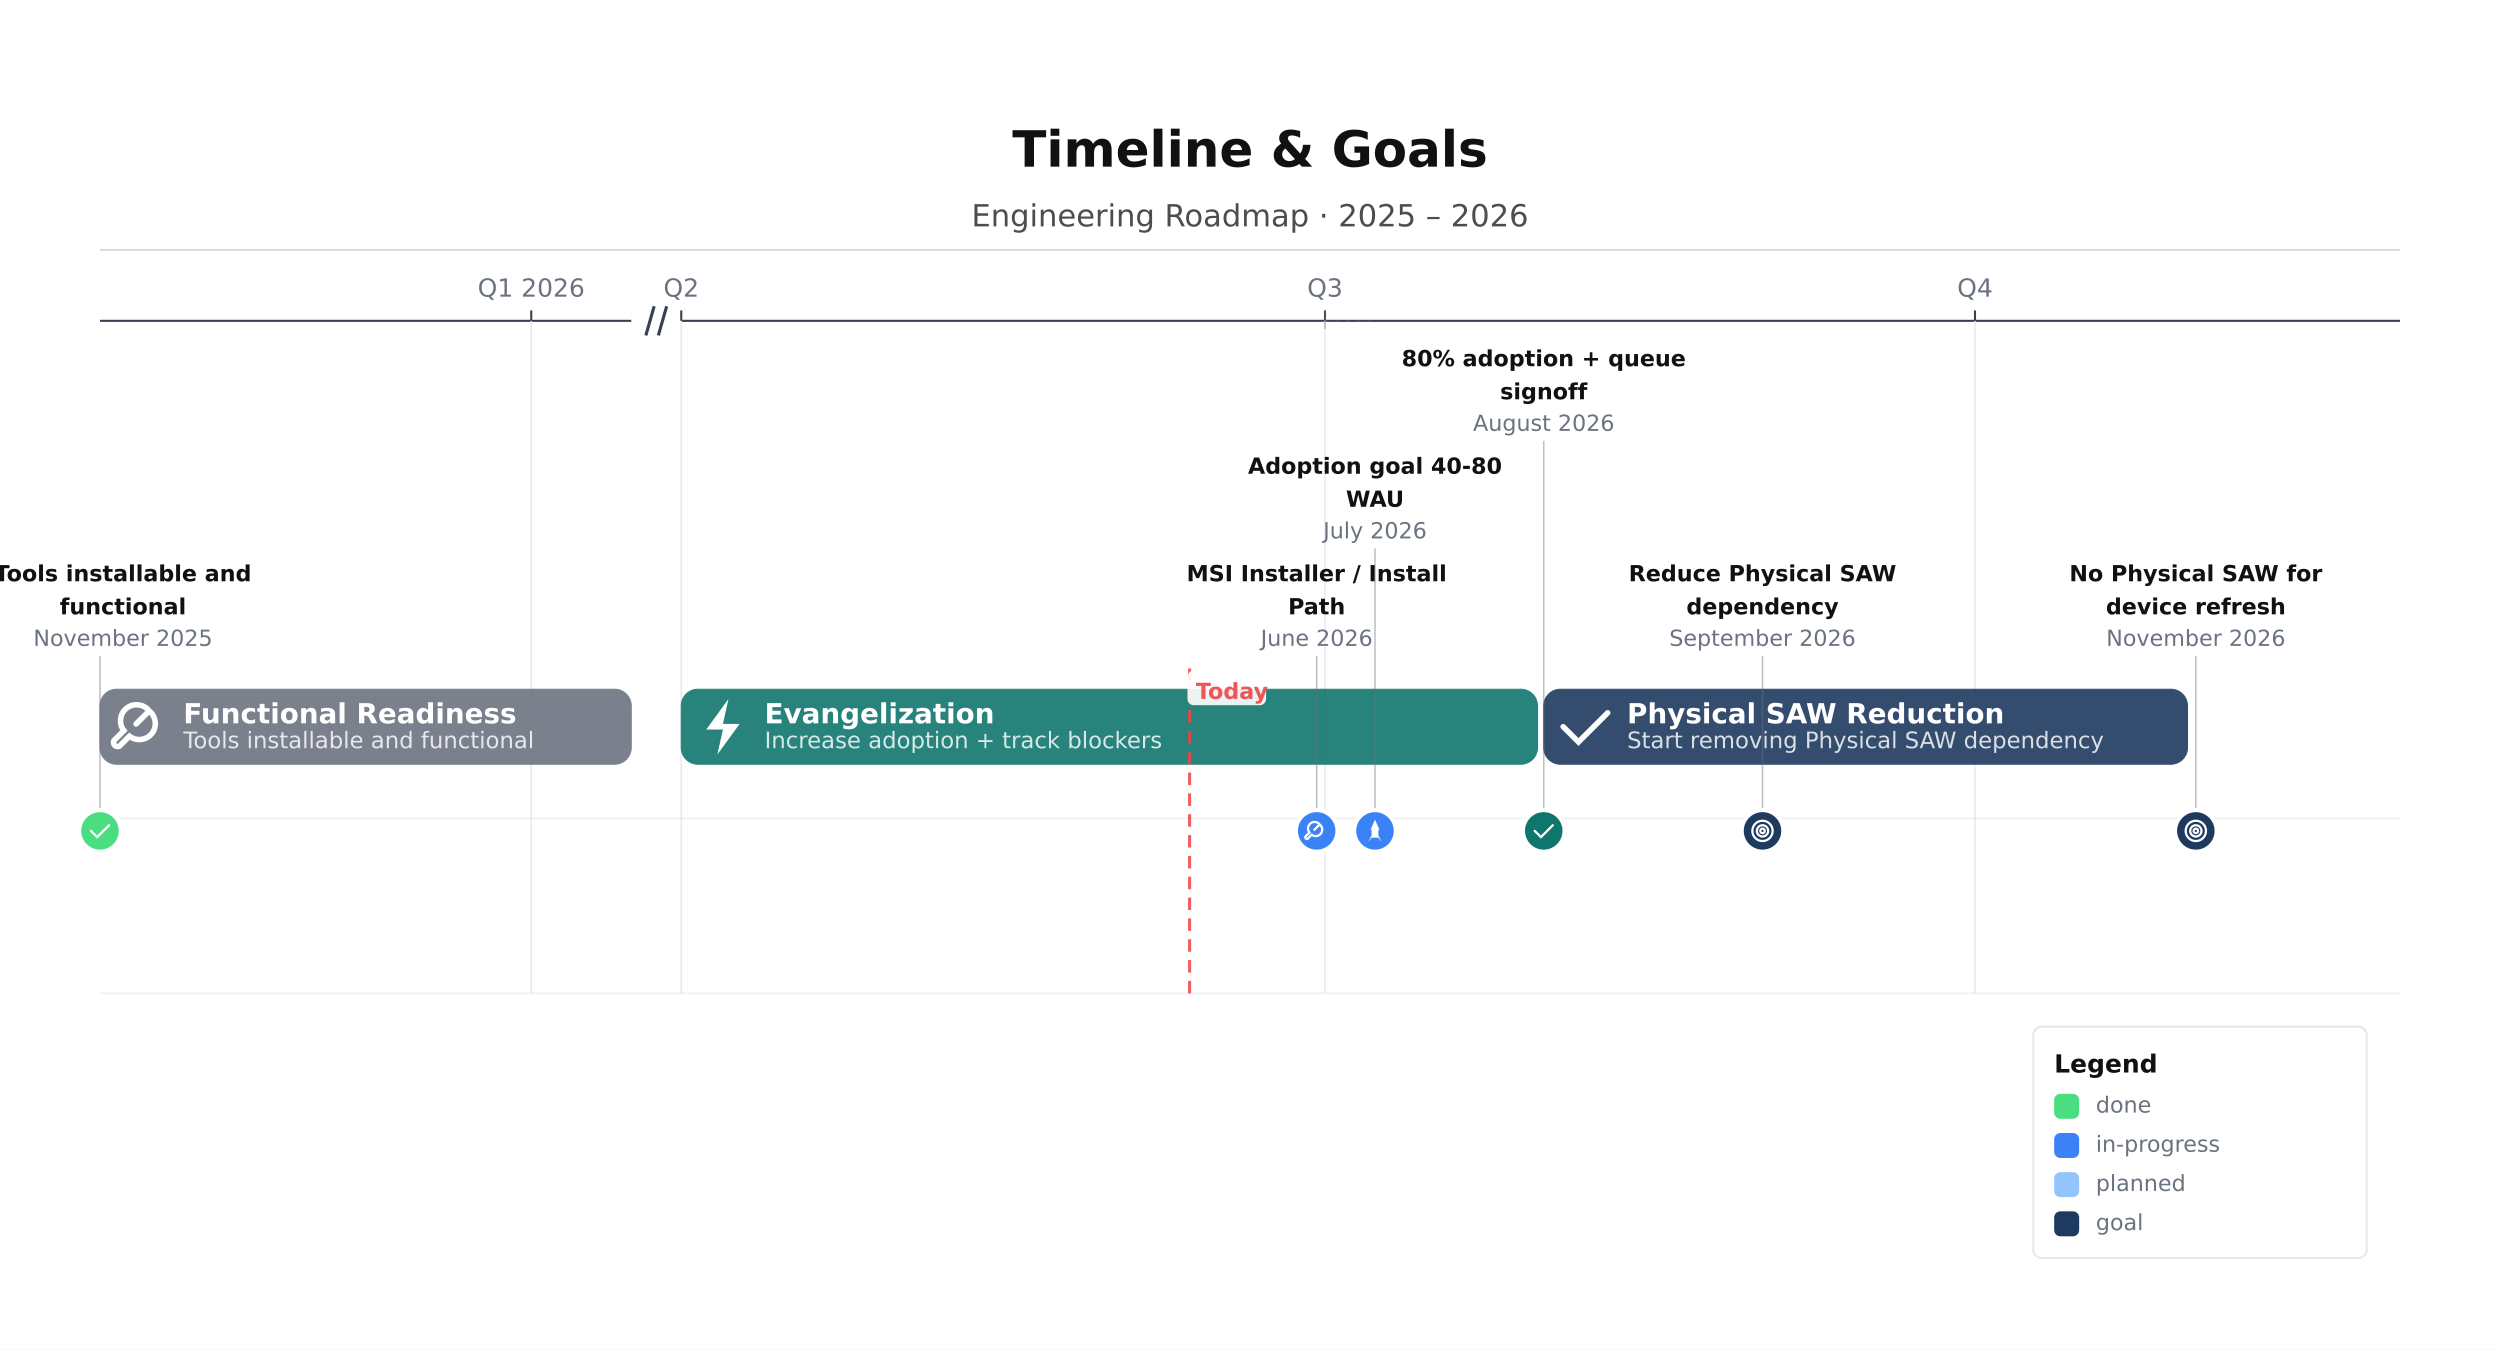
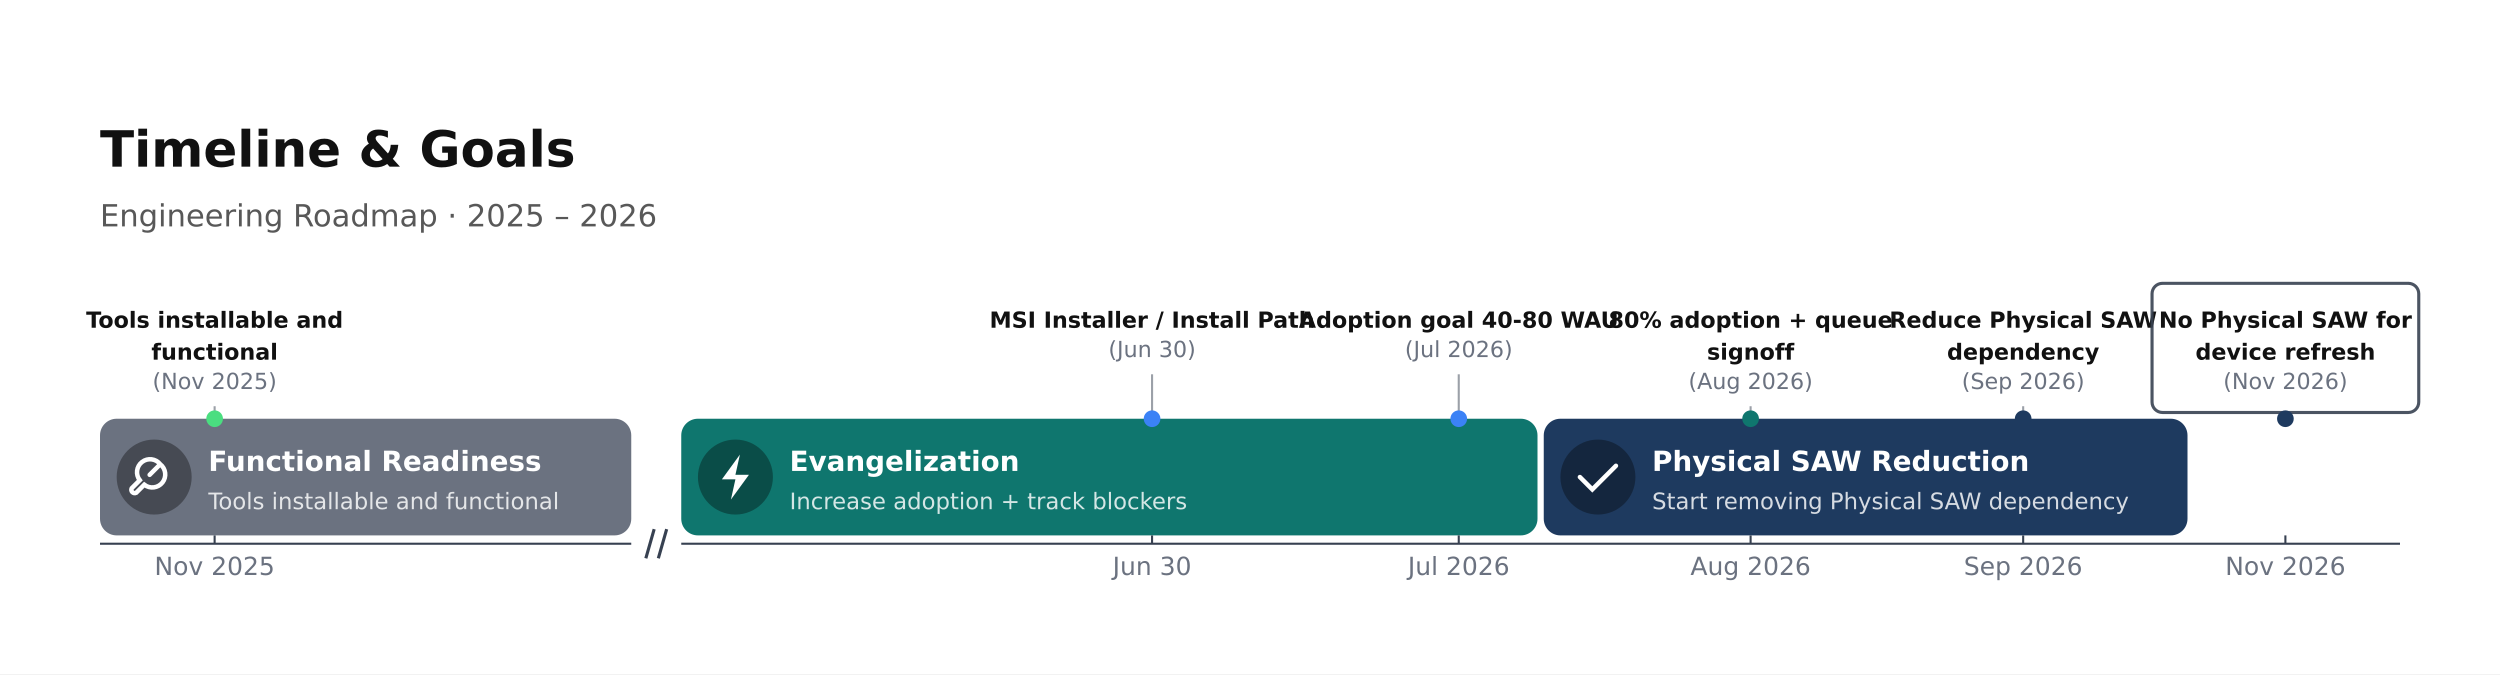
- <svg xmlns="http://www.w3.org/2000/svg" height="647.83" version="1.1" viewBox="0 0 1200 647.83" width="1200">
-   <rect fill="#FFFFFF" height="647.83" width="1200" x="0" y="0" />
-   <text dominant-baseline="alphabetic" fill="#111111" font-family="DejaVu Sans, Arial, Helvetica, sans-serif" font-size="24" font-weight="700" text-anchor="middle" x="600" y="80">Timeline &amp; Goals</text>
-   <text dominant-baseline="alphabetic" fill="#111111" font-family="DejaVu Sans, Arial, Helvetica, sans-serif" font-size="14.67" font-weight="400" opacity="0.75" text-anchor="middle" x="600" y="108.67">Engineering Roadmap · 2025 – 2026</text>
-   <line opacity="0.35" stroke="#374151" stroke-width="0.5" x1="48" x2="1152" y1="120" y2="120" />
-   <line stroke="#374151" stroke-width="1" x1="48" x2="303" y1="154" y2="154" />
-   <line stroke="#374151" stroke-width="1.5" x1="310" x2="314" y1="161" y2="147" />
-   <line stroke="#374151" stroke-width="1.5" x1="316" x2="320" y1="161" y2="147" />
-   <line stroke="#374151" stroke-width="1" x1="327" x2="1152" y1="154" y2="154" />
-   <line stroke="#374151" stroke-width="1" x1="255" x2="255" y1="149" y2="154" />
-   <line opacity="0.9" stroke="#E5E7EB" stroke-width="0.75" x1="255" x2="255" y1="154" y2="476.83" />
-   <text dominant-baseline="alphabetic" fill="#6B7280" font-family="DejaVu Sans, Arial, Helvetica, sans-serif" font-size="12" font-weight="400" text-anchor="middle" x="255" y="142.4">Q1 2026</text>
-   <line stroke="#374151" stroke-width="1" x1="327" x2="327" y1="149" y2="154" />
-   <line opacity="0.9" stroke="#E5E7EB" stroke-width="0.75" x1="327" x2="327" y1="154" y2="476.83" />
-   <text dominant-baseline="alphabetic" fill="#6B7280" font-family="DejaVu Sans, Arial, Helvetica, sans-serif" font-size="12" font-weight="400" text-anchor="middle" x="327" y="142.4">Q2</text>
-   <line stroke="#374151" stroke-width="1" x1="636" x2="636" y1="149" y2="154" />
-   <line opacity="0.9" stroke="#E5E7EB" stroke-width="0.75" x1="636" x2="636" y1="154" y2="476.83" />
-   <text dominant-baseline="alphabetic" fill="#6B7280" font-family="DejaVu Sans, Arial, Helvetica, sans-serif" font-size="12" font-weight="400" text-anchor="middle" x="636" y="142.4">Q3</text>
-   <line stroke="#374151" stroke-width="1" x1="948" x2="948" y1="149" y2="154" />
-   <line opacity="0.9" stroke="#E5E7EB" stroke-width="0.75" x1="948" x2="948" y1="154" y2="476.83" />
-   <text dominant-baseline="alphabetic" fill="#6B7280" font-family="DejaVu Sans, Arial, Helvetica, sans-serif" font-size="12" font-weight="400" text-anchor="middle" x="948" y="142.4">Q4</text>
-   <line opacity="0.3" stroke="#D1D5DB" stroke-width="1" x1="48" x2="1152" y1="392.83" y2="392.83" />
-   <line opacity="0.3" stroke="#D1D5DB" stroke-width="1" x1="48" x2="1152" y1="476.83" y2="476.83" />
-   <rect fill="#6B7280" height="36" opacity="0.9" rx="8" stroke="#6B7280" stroke-width="0.5" width="255" x="48" y="330.83" />
-   <path d="M 14.7 6.3 A 5 5 0 0 0 5.6 13.4 L 2 17 A 1.5 1.5 0 0 0 4 19 L 7.6 15.4 A 5 5 0 0 0 14.7 6.3 Z M 14.7 6.3 L 10 11" fill="none" stroke="#FFFFFF" stroke-linecap="round" stroke-width="2" transform="translate(68,348.83) scale(1.3333) translate(-12,-12)" />
-   <text dominant-baseline="middle" fill="#FFFFFF" font-family="DejaVu Sans, Arial, Helvetica, sans-serif" font-size="13.33" font-weight="600" text-anchor="start" x="88" y="343.43">Functional Readiness</text>
-   <text dominant-baseline="middle" fill="#FFFFFF" font-family="DejaVu Sans, Arial, Helvetica, sans-serif" font-size="10.93" font-weight="400" opacity="0.82" text-anchor="start" x="88" y="356.03">Tools installable and functional</text>
-   <rect fill="#0F766E" height="36" opacity="0.9" rx="8" stroke="#0F766E" stroke-width="0.5" width="411" x="327" y="330.83" />
-   <path d="M 14 2 L 6 13 L 12 13 L 10 22 L 18 11 L 12 11 Z" fill="#FFFFFF" transform="translate(347,348.83) scale(1.3333) translate(-12,-12)" />
-   <text dominant-baseline="middle" fill="#FFFFFF" font-family="DejaVu Sans, Arial, Helvetica, sans-serif" font-size="13.33" font-weight="600" text-anchor="start" x="367" y="343.43">Evangelization</text>
-   <text dominant-baseline="middle" fill="#FFFFFF" font-family="DejaVu Sans, Arial, Helvetica, sans-serif" font-size="10.93" font-weight="400" opacity="0.82" text-anchor="start" x="367" y="356.03">Increase adoption + track blockers</text>
-   <rect fill="#1e3a5f" height="36" opacity="0.9" rx="8" stroke="#1e3a5f" stroke-width="0.5" width="309" x="741" y="330.83" />
-   <path d="M 4 12 L 9.5 17.5 L 20 7" fill="none" stroke="#FFFFFF" stroke-linecap="round" stroke-width="2" transform="translate(761,348.83) scale(1.3333) translate(-12,-12)" />
-   <text dominant-baseline="middle" fill="#FFFFFF" font-family="DejaVu Sans, Arial, Helvetica, sans-serif" font-size="13.33" font-weight="600" text-anchor="start" x="781" y="343.43">Physical SAW Reduction</text>
-   <text dominant-baseline="middle" fill="#FFFFFF" font-family="DejaVu Sans, Arial, Helvetica, sans-serif" font-size="10.93" font-weight="400" opacity="0.82" text-anchor="start" x="781" y="356.03">Start removing Physical SAW dependency</text>
-   <line opacity="0.45" stroke="#6B7280" stroke-width="0.75" x1="48" x2="48" y1="314.83" y2="388.83" />
-   <circle cx="48" cy="398.83" fill="#4ADE80" r="10" stroke="#FFFFFF" stroke-width="2" />
-   <path d="M 4 12 L 9.5 17.5 L 20 7" fill="none" stroke="#FFFFFF" stroke-linecap="round" stroke-width="2" transform="translate(48,398.83) scale(0.5417) translate(-12,-12)" />
-   <text dominant-baseline="alphabetic" fill="#111111" font-family="DejaVu Sans, Arial, Helvetica, sans-serif" font-size="10.67" font-weight="600" text-anchor="middle" x="59.02" y="279.01">Tools installable and</text>
-   <text dominant-baseline="alphabetic" fill="#111111" font-family="DejaVu Sans, Arial, Helvetica, sans-serif" font-size="10.67" font-weight="600" text-anchor="middle" x="59.02" y="294.88">functional</text>
-   <text dominant-baseline="alphabetic" fill="#6B7280" font-family="DejaVu Sans, Arial, Helvetica, sans-serif" font-size="10.67" font-weight="400" text-anchor="middle" x="59.02" y="310.03">November 2025</text>
-   <line opacity="0.45" stroke="#6B7280" stroke-width="0.75" x1="632" x2="632" y1="314.83" y2="388.83" />
-   <circle cx="632" cy="398.83" fill="#3B82F6" r="10" stroke="#FFFFFF" stroke-width="2" />
-   <path d="M 14.7 6.3 A 5 5 0 0 0 5.6 13.4 L 2 17 A 1.5 1.5 0 0 0 4 19 L 7.6 15.4 A 5 5 0 0 0 14.7 6.3 Z M 14.7 6.3 L 10 11" fill="none" stroke="#FFFFFF" stroke-linecap="round" stroke-width="2" transform="translate(632,398.83) scale(0.5417) translate(-12,-12)" />
-   <text dominant-baseline="alphabetic" fill="#111111" font-family="DejaVu Sans, Arial, Helvetica, sans-serif" font-size="10.67" font-weight="600" text-anchor="middle" x="632" y="279.01">MSI Installer / Install</text>
-   <text dominant-baseline="alphabetic" fill="#111111" font-family="DejaVu Sans, Arial, Helvetica, sans-serif" font-size="10.67" font-weight="600" text-anchor="middle" x="632" y="294.88">Path</text>
-   <text dominant-baseline="alphabetic" fill="#6B7280" font-family="DejaVu Sans, Arial, Helvetica, sans-serif" font-size="10.67" font-weight="400" text-anchor="middle" x="632" y="310.03">June 2026</text>
-   <line opacity="0.45" stroke="#6B7280" stroke-width="0.75" x1="636" x2="636" y1="149" y2="158" />
-   <line opacity="0.25" stroke="#6B7280" stroke-dasharray="2,3" stroke-width="0.75" x1="636" x2="660" y1="154" y2="154" />
-   <line opacity="0.45" stroke="#6B7280" stroke-width="0.75" x1="660" x2="660" y1="263.22" y2="388.83" />
-   <circle cx="660" cy="398.83" fill="#3B82F6" r="10" stroke="#FFFFFF" stroke-width="2" />
-   <path d="M 12 2 L 16 11 L 15 11 L 15 18 L 9 18 L 9 11 L 8 11 Z M 9 18 L 6 22 L 9 16 Z M 15 18 L 18 22 L 15 16 Z" fill="#FFFFFF" transform="translate(660,398.83) scale(0.5417) translate(-12,-12)" />
-   <text dominant-baseline="alphabetic" fill="#111111" font-family="DejaVu Sans, Arial, Helvetica, sans-serif" font-size="10.67" font-weight="600" text-anchor="middle" x="660" y="227.4">Adoption goal 40-80</text>
-   <text dominant-baseline="alphabetic" fill="#111111" font-family="DejaVu Sans, Arial, Helvetica, sans-serif" font-size="10.67" font-weight="600" text-anchor="middle" x="660" y="243.27">WAU</text>
-   <text dominant-baseline="alphabetic" fill="#6B7280" font-family="DejaVu Sans, Arial, Helvetica, sans-serif" font-size="10.67" font-weight="400" text-anchor="middle" x="660" y="258.42">July 2026</text>
-   <line opacity="0.45" stroke="#6B7280" stroke-width="0.75" x1="741" x2="741" y1="211.61" y2="388.83" />
-   <circle cx="741" cy="398.83" fill="#0F766E" r="10" stroke="#FFFFFF" stroke-width="2" />
-   <path d="M 4 12 L 9.5 17.5 L 20 7" fill="none" stroke="#FFFFFF" stroke-linecap="round" stroke-width="2" transform="translate(741,398.83) scale(0.5417) translate(-12,-12)" />
-   <text dominant-baseline="alphabetic" fill="#111111" font-family="DejaVu Sans, Arial, Helvetica, sans-serif" font-size="10.67" font-weight="600" text-anchor="middle" x="741" y="175.79">80% adoption + queue</text>
-   <text dominant-baseline="alphabetic" fill="#111111" font-family="DejaVu Sans, Arial, Helvetica, sans-serif" font-size="10.67" font-weight="600" text-anchor="middle" x="741" y="191.66">signoff</text>
-   <text dominant-baseline="alphabetic" fill="#6B7280" font-family="DejaVu Sans, Arial, Helvetica, sans-serif" font-size="10.67" font-weight="400" text-anchor="middle" x="741" y="206.81">August 2026</text>
-   <line opacity="0.45" stroke="#6B7280" stroke-width="0.75" x1="846" x2="846" y1="314.83" y2="388.83" />
-   <circle cx="846" cy="398.83" fill="#1e3a5f" r="10" stroke="#FFFFFF" stroke-width="2" />
-   <path d="M 3 12 A 9 9 0 1 0 21 12 A 9 9 0 1 0 3 12 M 7 12 A 5 5 0 1 0 17 12 A 5 5 0 1 0 7 12 M 10 12 A 2 2 0 1 0 14 12 A 2 2 0 1 0 10 12" fill="none" stroke="#FFFFFF" stroke-linecap="round" stroke-width="2" transform="translate(846,398.83) scale(0.5417) translate(-12,-12)" />
-   <text dominant-baseline="alphabetic" fill="#111111" font-family="DejaVu Sans, Arial, Helvetica, sans-serif" font-size="10.67" font-weight="600" text-anchor="middle" x="846" y="279.01">Reduce Physical SAW</text>
-   <text dominant-baseline="alphabetic" fill="#111111" font-family="DejaVu Sans, Arial, Helvetica, sans-serif" font-size="10.67" font-weight="600" text-anchor="middle" x="846" y="294.88">dependency</text>
-   <text dominant-baseline="alphabetic" fill="#6B7280" font-family="DejaVu Sans, Arial, Helvetica, sans-serif" font-size="10.67" font-weight="400" text-anchor="middle" x="846" y="310.03">September 2026</text>
-   <line opacity="0.45" stroke="#6B7280" stroke-width="0.75" x1="1054" x2="1054" y1="314.83" y2="388.83" />
-   <circle cx="1054" cy="398.83" fill="#1e3a5f" r="10" stroke="#FFFFFF" stroke-width="2" />
-   <path d="M 3 12 A 9 9 0 1 0 21 12 A 9 9 0 1 0 3 12 M 7 12 A 5 5 0 1 0 17 12 A 5 5 0 1 0 7 12 M 10 12 A 2 2 0 1 0 14 12 A 2 2 0 1 0 10 12" fill="none" stroke="#FFFFFF" stroke-linecap="round" stroke-width="2" transform="translate(1054,398.83) scale(0.5417) translate(-12,-12)" />
-   <text dominant-baseline="alphabetic" fill="#111111" font-family="DejaVu Sans, Arial, Helvetica, sans-serif" font-size="10.67" font-weight="600" text-anchor="middle" x="1054" y="279.01">No Physical SAW for</text>
-   <text dominant-baseline="alphabetic" fill="#111111" font-family="DejaVu Sans, Arial, Helvetica, sans-serif" font-size="10.67" font-weight="600" text-anchor="middle" x="1054" y="294.88">device refresh</text>
-   <text dominant-baseline="alphabetic" fill="#6B7280" font-family="DejaVu Sans, Arial, Helvetica, sans-serif" font-size="10.67" font-weight="400" text-anchor="middle" x="1054" y="310.03">November 2026</text>
-   <rect fill="#FFFFFF" height="111" opacity="0.95" rx="4" stroke="#E5E7EB" stroke-width="1" width="160" x="976" y="492.83" />
-   <text dominant-baseline="alphabetic" fill="#111111" font-family="DejaVu Sans, Arial, Helvetica, sans-serif" font-size="12" font-weight="700" text-anchor="start" x="986" y="514.83">Legend</text>
-   <rect fill="#4ADE80" height="12" rx="3" width="12" x="986" y="525.03" />
-   <text dominant-baseline="middle" fill="#6B7280" font-family="DejaVu Sans, Arial, Helvetica, sans-serif" font-size="10.67" font-weight="400" text-anchor="start" x="1006" y="531.03">done</text>
-   <rect fill="#3B82F6" height="12" rx="3" width="12" x="986" y="543.83" />
-   <text dominant-baseline="middle" fill="#6B7280" font-family="DejaVu Sans, Arial, Helvetica, sans-serif" font-size="10.67" font-weight="400" text-anchor="start" x="1006" y="549.83">in-progress</text>
-   <rect fill="#93C5FD" height="12" rx="3" width="12" x="986" y="562.63" />
-   <text dominant-baseline="middle" fill="#6B7280" font-family="DejaVu Sans, Arial, Helvetica, sans-serif" font-size="10.67" font-weight="400" text-anchor="start" x="1006" y="568.63">planned</text>
-   <rect fill="#1e3a5f" height="12" rx="3" width="12" x="986" y="581.43" />
-   <text dominant-baseline="middle" fill="#6B7280" font-family="DejaVu Sans, Arial, Helvetica, sans-serif" font-size="10.67" font-weight="400" text-anchor="start" x="1006" y="587.43">goal</text>
-   <line opacity="0.85" stroke="#EF4444" stroke-dasharray="6,4" stroke-width="1.5" x1="571" x2="571" y1="320.83" y2="476.83" />
-   <rect fill="#FFFFFF" height="16.67" opacity="0.9" rx="3" width="37.72" x="570" y="321.83" />
-   <text dominant-baseline="alphabetic" fill="#EF4444" font-family="DejaVu Sans, Arial, Helvetica, sans-serif" font-size="10.67" font-weight="600" opacity="0.9" text-anchor="start" x="574" y="335.5">Today</text>
+ <svg xmlns="http://www.w3.org/2000/svg" height="323.59" version="1.1" viewBox="0 0 1200 323.59" width="1200">
+   <rect fill="#FFFFFF" height="323.59" width="1200" x="0" y="0" />
+   <text dominant-baseline="alphabetic" fill="#111111" font-family="DejaVu Sans, Arial, Helvetica, sans-serif" font-size="24" font-weight="700" text-anchor="start" x="48" y="80">Timeline &amp; Goals</text>
+   <text dominant-baseline="alphabetic" fill="#111111" font-family="DejaVu Sans, Arial, Helvetica, sans-serif" font-size="14.67" font-weight="400" opacity="0.7" text-anchor="start" x="48" y="108.67">Engineering Roadmap · 2025 – 2026</text>
+   <rect fill="#6B7280" height="56" rx="8" width="255" x="48" y="200.99" />
+   <circle cx="74" cy="228.99" fill="#464a53" r="18" />
+   <path d="M 14.7 6.3 A 5 5 0 0 0 5.6 13.4 L 2 17 A 1.5 1.5 0 0 0 4 19 L 7.6 15.4 A 5 5 0 0 0 14.7 6.3 Z M 14.7 6.3 L 10 11" fill="none" stroke="#FFFFFF" stroke-linecap="round" stroke-width="2" transform="translate(74,228.99) scale(1.08) translate(-12,-12)" />
+   <text dominant-baseline="middle" fill="#FFFFFF" font-family="DejaVu Sans, Arial, Helvetica, sans-serif" font-size="13.33" font-weight="600" text-anchor="start" x="100" y="222.27">Functional Readiness</text>
+   <text dominant-baseline="middle" fill="#FFFFFF" font-family="DejaVu Sans, Arial, Helvetica, sans-serif" font-size="10.93" font-weight="400" opacity="0.82" text-anchor="start" x="100" y="241.31">Tools installable and functional</text>
+   <rect fill="#0F766E" height="56" rx="8" width="411" x="327" y="200.99" />
+   <circle cx="353" cy="228.99" fill="#0a4d48" r="18" />
+   <path d="M 14 2 L 6 13 L 12 13 L 10 22 L 18 11 L 12 11 Z" fill="#FFFFFF" transform="translate(353,228.99) scale(1.08) translate(-12,-12)" />
+   <text dominant-baseline="middle" fill="#FFFFFF" font-family="DejaVu Sans, Arial, Helvetica, sans-serif" font-size="13.33" font-weight="600" text-anchor="start" x="379" y="222.27">Evangelization</text>
+   <text dominant-baseline="middle" fill="#FFFFFF" font-family="DejaVu Sans, Arial, Helvetica, sans-serif" font-size="10.93" font-weight="400" opacity="0.82" text-anchor="start" x="379" y="241.31">Increase adoption + track blockers</text>
+   <rect fill="#1e3a5f" height="56" rx="8" width="309" x="741" y="200.99" />
+   <circle cx="767" cy="228.99" fill="#14263e" r="18" />
+   <path d="M 4 12 L 9.5 17.5 L 20 7" fill="none" stroke="#FFFFFF" stroke-linecap="round" stroke-width="2" transform="translate(767,228.99) scale(1.08) translate(-12,-12)" />
+   <text dominant-baseline="middle" fill="#FFFFFF" font-family="DejaVu Sans, Arial, Helvetica, sans-serif" font-size="13.33" font-weight="600" text-anchor="start" x="793" y="222.27">Physical SAW Reduction</text>
+   <text dominant-baseline="middle" fill="#FFFFFF" font-family="DejaVu Sans, Arial, Helvetica, sans-serif" font-size="10.93" font-weight="400" opacity="0.82" text-anchor="start" x="793" y="241.31">Start removing Physical SAW dependency</text>
+   <text dominant-baseline="alphabetic" fill="#111111" font-family="DejaVu Sans, Arial, Helvetica, sans-serif" font-size="10.67" font-weight="700" text-anchor="middle" x="103.02" y="157.33">Tools installable and</text>
+   <text dominant-baseline="alphabetic" fill="#111111" font-family="DejaVu Sans, Arial, Helvetica, sans-serif" font-size="10.67" font-weight="700" text-anchor="middle" x="103.02" y="172.66">functional</text>
+   <text dominant-baseline="alphabetic" fill="#6B7280" font-family="DejaVu Sans, Arial, Helvetica, sans-serif" font-size="10.67" font-weight="400" text-anchor="middle" x="103.02" y="186.73">(Nov 2025)</text>
+   <line opacity="0.5" stroke="#374151" stroke-width="1" x1="103.02" x2="103.02" y1="194.99" y2="200.99" />
+   <circle cx="103.02" cy="200.99" fill="#4ADE80" r="4" />
+   <text dominant-baseline="alphabetic" fill="#111111" font-family="DejaVu Sans, Arial, Helvetica, sans-serif" font-size="10.67" font-weight="700" text-anchor="middle" x="552.99" y="157.33">MSI Installer / Install Path</text>
+   <text dominant-baseline="alphabetic" fill="#6B7280" font-family="DejaVu Sans, Arial, Helvetica, sans-serif" font-size="10.67" font-weight="400" text-anchor="middle" x="552.99" y="171.4">(Jun 30)</text>
+   <line opacity="0.5" stroke="#374151" stroke-width="1" x1="552.99" x2="552.99" y1="179.66" y2="200.99" />
+   <circle cx="552.99" cy="200.99" fill="#3B82F6" r="4" />
+   <text dominant-baseline="alphabetic" fill="#111111" font-family="DejaVu Sans, Arial, Helvetica, sans-serif" font-size="10.67" font-weight="700" text-anchor="middle" x="700.2" y="157.33">Adoption goal 40-80 WAU</text>
+   <text dominant-baseline="alphabetic" fill="#6B7280" font-family="DejaVu Sans, Arial, Helvetica, sans-serif" font-size="10.67" font-weight="400" text-anchor="middle" x="700.2" y="171.4">(Jul 2026)</text>
+   <line opacity="0.5" stroke="#374151" stroke-width="1" x1="700.2" x2="700.2" y1="179.66" y2="200.99" />
+   <circle cx="700.2" cy="200.99" fill="#3B82F6" r="4" />
+   <text dominant-baseline="alphabetic" fill="#111111" font-family="DejaVu Sans, Arial, Helvetica, sans-serif" font-size="10.67" font-weight="700" text-anchor="middle" x="840.29" y="157.33">80% adoption + queue</text>
+   <text dominant-baseline="alphabetic" fill="#111111" font-family="DejaVu Sans, Arial, Helvetica, sans-serif" font-size="10.67" font-weight="700" text-anchor="middle" x="840.29" y="172.66">signoff</text>
+   <text dominant-baseline="alphabetic" fill="#6B7280" font-family="DejaVu Sans, Arial, Helvetica, sans-serif" font-size="10.67" font-weight="400" text-anchor="middle" x="840.29" y="186.73">(Aug 2026)</text>
+   <line opacity="0.5" stroke="#374151" stroke-width="1" x1="840.29" x2="840.29" y1="194.99" y2="200.99" />
+   <circle cx="840.29" cy="200.99" fill="#0F766E" r="4" />
+   <text dominant-baseline="alphabetic" fill="#111111" font-family="DejaVu Sans, Arial, Helvetica, sans-serif" font-size="10.67" font-weight="700" text-anchor="middle" x="971.12" y="157.33">Reduce Physical SAW</text>
+   <text dominant-baseline="alphabetic" fill="#111111" font-family="DejaVu Sans, Arial, Helvetica, sans-serif" font-size="10.67" font-weight="700" text-anchor="middle" x="971.12" y="172.66">dependency</text>
+   <text dominant-baseline="alphabetic" fill="#6B7280" font-family="DejaVu Sans, Arial, Helvetica, sans-serif" font-size="10.67" font-weight="400" text-anchor="middle" x="971.12" y="186.73">(Sep 2026)</text>
+   <line opacity="0.5" stroke="#374151" stroke-width="1" x1="971.12" x2="971.12" y1="194.99" y2="200.99" />
+   <circle cx="971.12" cy="200.99" fill="#1e3a5f" r="4" />
+   <rect fill="none" height="61.99" opacity="0.9" rx="5" stroke="#374151" stroke-width="1.5" width="128.02" x="1032.98" y="136" />
+   <text dominant-baseline="alphabetic" fill="#111111" font-family="DejaVu Sans, Arial, Helvetica, sans-serif" font-size="10.67" font-weight="700" text-anchor="middle" x="1096.99" y="157.33">No Physical SAW for</text>
+   <text dominant-baseline="alphabetic" fill="#111111" font-family="DejaVu Sans, Arial, Helvetica, sans-serif" font-size="10.67" font-weight="700" text-anchor="middle" x="1096.99" y="172.66">device refresh</text>
+   <text dominant-baseline="alphabetic" fill="#6B7280" font-family="DejaVu Sans, Arial, Helvetica, sans-serif" font-size="10.67" font-weight="400" text-anchor="middle" x="1096.99" y="186.73">(Nov 2026)</text>
+   <line opacity="0.5" stroke="#374151" stroke-width="1" x1="1096.99" x2="1096.99" y1="197.99" y2="200.99" />
+   <circle cx="1096.99" cy="200.99" fill="#1e3a5f" r="4" />
+   <line stroke="#374151" stroke-width="1" x1="48" x2="303" y1="260.99" y2="260.99" />
+   <line stroke="#374151" stroke-width="1.5" x1="310" x2="314" y1="267.99" y2="253.99" />
+   <line stroke="#374151" stroke-width="1.5" x1="316" x2="320" y1="267.99" y2="253.99" />
+   <line stroke="#374151" stroke-width="1" x1="327" x2="1152" y1="260.99" y2="260.99" />
+   <line stroke="#374151" stroke-width="1" x1="103.02" x2="103.02" y1="256.99" y2="260.99" />
+   <text dominant-baseline="alphabetic" fill="#6B7280" font-family="DejaVu Sans, Arial, Helvetica, sans-serif" font-size="12" font-weight="400" text-anchor="middle" x="103.02" y="275.99">Nov 2025</text>
+   <line stroke="#374151" stroke-width="1" x1="552.99" x2="552.99" y1="256.99" y2="260.99" />
+   <text dominant-baseline="alphabetic" fill="#6B7280" font-family="DejaVu Sans, Arial, Helvetica, sans-serif" font-size="12" font-weight="400" text-anchor="middle" x="552.99" y="275.99">Jun 30</text>
+   <line stroke="#374151" stroke-width="1" x1="700.2" x2="700.2" y1="256.99" y2="260.99" />
+   <text dominant-baseline="alphabetic" fill="#6B7280" font-family="DejaVu Sans, Arial, Helvetica, sans-serif" font-size="12" font-weight="400" text-anchor="middle" x="700.2" y="275.99">Jul 2026</text>
+   <line stroke="#374151" stroke-width="1" x1="840.29" x2="840.29" y1="256.99" y2="260.99" />
+   <text dominant-baseline="alphabetic" fill="#6B7280" font-family="DejaVu Sans, Arial, Helvetica, sans-serif" font-size="12" font-weight="400" text-anchor="middle" x="840.29" y="275.99">Aug 2026</text>
+   <line stroke="#374151" stroke-width="1" x1="971.12" x2="971.12" y1="256.99" y2="260.99" />
+   <text dominant-baseline="alphabetic" fill="#6B7280" font-family="DejaVu Sans, Arial, Helvetica, sans-serif" font-size="12" font-weight="400" text-anchor="middle" x="971.12" y="275.99">Sep 2026</text>
+   <line stroke="#374151" stroke-width="1" x1="1096.99" x2="1096.99" y1="256.99" y2="260.99" />
+   <text dominant-baseline="alphabetic" fill="#6B7280" font-family="DejaVu Sans, Arial, Helvetica, sans-serif" font-size="12" font-weight="400" text-anchor="middle" x="1096.99" y="275.99">Nov 2026</text>
</svg>
